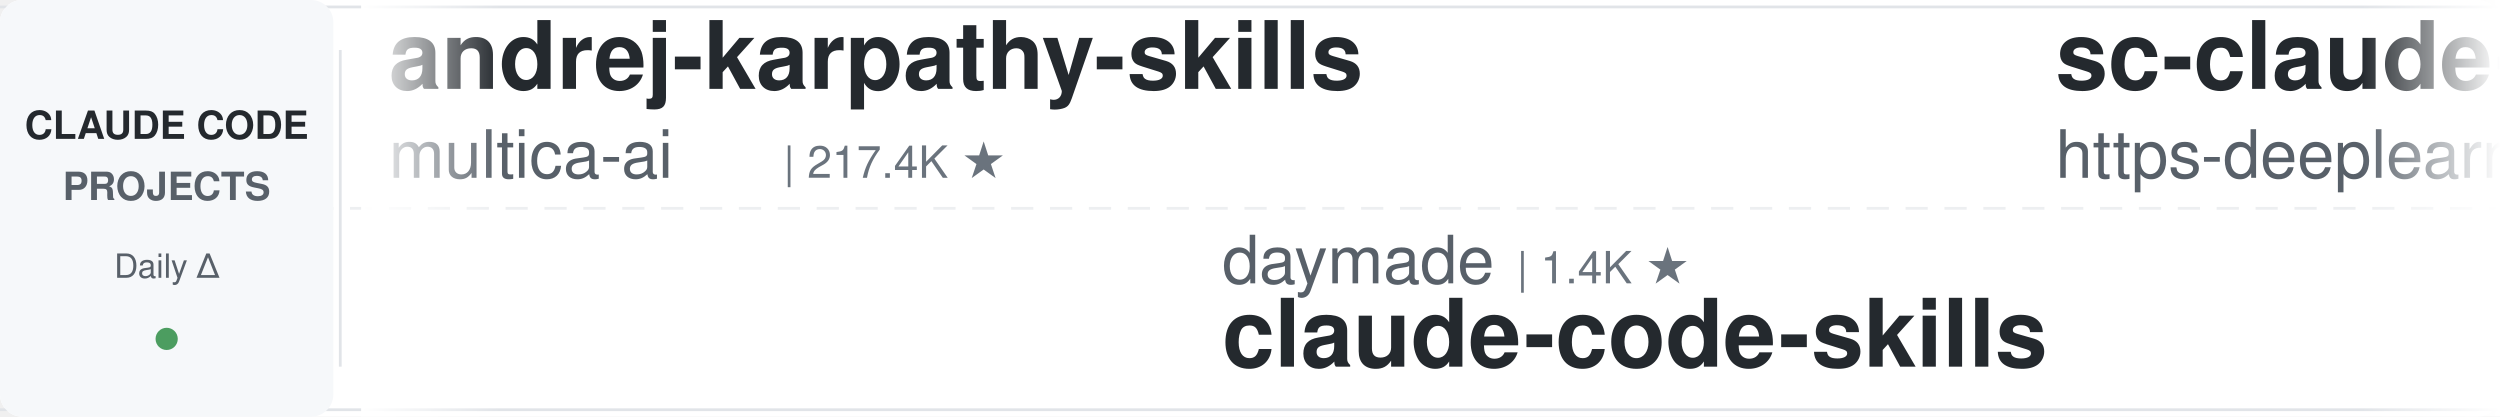
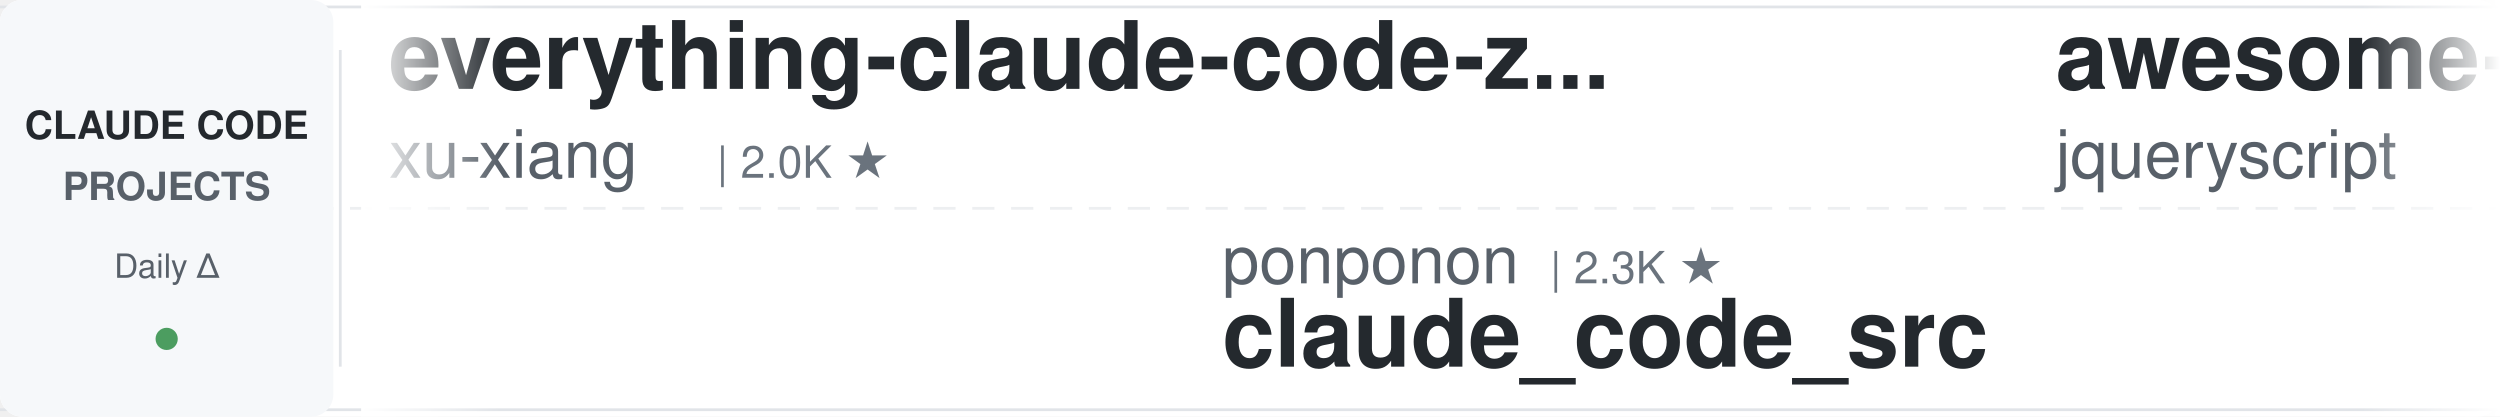
<svg xmlns="http://www.w3.org/2000/svg" width="900" height="150">
  <defs>
    <linearGradient id="leftFade" x1="0%" y1="0%" x2="100%" y2="0%">
      <stop offset="0%" style="stop-color:#ffffff;stop-opacity:1" />
      <stop offset="100%" style="stop-color:#ffffff;stop-opacity:0" />
    </linearGradient>
    <linearGradient id="rightFade" x1="0%" y1="0%" x2="100%" y2="0%">
      <stop offset="0%" style="stop-color:#ffffff;stop-opacity:0" />
      <stop offset="100%" style="stop-color:#ffffff;stop-opacity:1" />
    </linearGradient>
  </defs>
  <rect width="900" height="150" fill="#ffffff" rx="8" />
  <rect x="0" y="2" width="900" height="1" fill="#e1e4e8" />
  <rect x="0" y="147" width="900" height="1" fill="#e1e4e8" />
  <line x1="0" y1="75" x2="900" y2="75" stroke="#e1e4e8" stroke-width="1" stroke-dasharray="8 6" opacity="0.6" />
  <rect x="0" y="0" width="120" height="150" fill="#f6f8fa" rx="8" />
  <text x="60" y="50" font-family="-apple-system, BlinkMacSystemFont, 'Segoe UI', Helvetica, Arial, sans-serif" font-size="14" font-weight="600" fill="#24292e" text-anchor="middle">CLAUDE CODE</text>
  <text x="60" y="72" font-family="-apple-system, BlinkMacSystemFont, 'Segoe UI', Helvetica, Arial, sans-serif" font-size="14" font-weight="600" fill="#586069" text-anchor="middle">PROJECTS</text>
  <text x="60" y="100" font-family="-apple-system, BlinkMacSystemFont, 'Segoe UI', Helvetica, Arial, sans-serif" font-size="12" font-weight="500" fill="#586069" text-anchor="middle">Daily Δ</text>
  <circle cx="60" cy="122" r="4" fill="#22863a" opacity="0.8" />
  <rect x="122" y="18" width="1" height="114" fill="#e1e4e8" />
  <clipPath id="tickerClip">
    <rect x="130" y="0" width="770" height="150" />
  </clipPath>
  <g clip-path="url(#tickerClip)">
    <g id="tickerItems">
      <animateTransform attributeName="transform" attributeType="XML" type="translate" from="0 0" to="-3000 0" dur="54s" repeatCount="indefinite" />
      <g transform="translate(0, 0)">
-         <text x="140" y="32" font-family="-apple-system, BlinkMacSystemFont, 'Segoe UI', Helvetica, Arial, sans-serif" font-size="34" font-weight="600" fill="#24292e">andrej-karpathy-skills</text>
-         <text x="140" y="64" font-family="-apple-system, BlinkMacSystemFont, 'Segoe UI', Helvetica, Arial, sans-serif" font-size="24" font-weight="400" fill="#586069">multica-ai</text>
-         <text x="282" y="64" font-family="-apple-system, BlinkMacSystemFont, 'Segoe UI', Helvetica, Arial, sans-serif" font-size="16" font-weight="500" fill="#6a737d">| 217.4K ★</text>
+         <text x="140" y="32" font-family="-apple-system, BlinkMacSystemFont, 'Segoe UI', Helvetica, Arial, sans-serif" font-size="34" font-weight="600" fill="#24292e">everything-claude-code-z...</text>
+         <text x="140" y="64" font-family="-apple-system, BlinkMacSystemFont, 'Segoe UI', Helvetica, Arial, sans-serif" font-size="24" font-weight="400" fill="#586069">xu-xiang</text>
+         <text x="258" y="64" font-family="-apple-system, BlinkMacSystemFont, 'Segoe UI', Helvetica, Arial, sans-serif" font-size="16" font-weight="500" fill="#6a737d">| 2.0K ★</text>
      </g>
      <g transform="translate(300, 0)">
-         <text x="140" y="102" font-family="-apple-system, BlinkMacSystemFont, 'Segoe UI', Helvetica, Arial, sans-serif" font-size="24" font-weight="400" fill="#586069">daymade</text>
-         <text x="246" y="102" font-family="-apple-system, BlinkMacSystemFont, 'Segoe UI', Helvetica, Arial, sans-serif" font-size="16" font-weight="500" fill="#6a737d">| 1.4K ★</text>
-         <text x="140" y="132" font-family="-apple-system, BlinkMacSystemFont, 'Segoe UI', Helvetica, Arial, sans-serif" font-size="34" font-weight="600" fill="#24292e">claude-code-skills</text>
+         <text x="140" y="102" font-family="-apple-system, BlinkMacSystemFont, 'Segoe UI', Helvetica, Arial, sans-serif" font-size="24" font-weight="400" fill="#586069">ponponon</text>
+         <text x="258" y="102" font-family="-apple-system, BlinkMacSystemFont, 'Segoe UI', Helvetica, Arial, sans-serif" font-size="16" font-weight="500" fill="#6a737d">| 2.3K ★</text>
+         <text x="140" y="132" font-family="-apple-system, BlinkMacSystemFont, 'Segoe UI', Helvetica, Arial, sans-serif" font-size="34" font-weight="600" fill="#24292e">claude_code_src</text>
      </g>
      <g transform="translate(600, 0)">
-         <text x="140" y="32" font-family="-apple-system, BlinkMacSystemFont, 'Segoe UI', Helvetica, Arial, sans-serif" font-size="34" font-weight="600" fill="#24292e">sc-claude-code-files</text>
-         <text x="140" y="64" font-family="-apple-system, BlinkMacSystemFont, 'Segoe UI', Helvetica, Arial, sans-serif" font-size="24" font-weight="400" fill="#586069">https-deeplearning-ai</text>
-         <text x="414" y="64" font-family="-apple-system, BlinkMacSystemFont, 'Segoe UI', Helvetica, Arial, sans-serif" font-size="16" font-weight="500" fill="#6a737d">| 554 ★</text>
+         <text x="140" y="32" font-family="-apple-system, BlinkMacSystemFont, 'Segoe UI', Helvetica, Arial, sans-serif" font-size="34" font-weight="600" fill="#24292e">awesome-claude-code</text>
+         <text x="140" y="64" font-family="-apple-system, BlinkMacSystemFont, 'Segoe UI', Helvetica, Arial, sans-serif" font-size="24" font-weight="400" fill="#586069">jqueryscript</text>
+         <text x="306" y="64" font-family="-apple-system, BlinkMacSystemFont, 'Segoe UI', Helvetica, Arial, sans-serif" font-size="16" font-weight="500" fill="#6a737d">| 524 ★</text>
      </g>
      <g transform="translate(900, 0)">
-         <text x="140" y="102" font-family="-apple-system, BlinkMacSystemFont, 'Segoe UI', Helvetica, Arial, sans-serif" font-size="24" font-weight="400" fill="#586069">pedrohcgs</text>
-         <text x="270" y="102" font-family="-apple-system, BlinkMacSystemFont, 'Segoe UI', Helvetica, Arial, sans-serif" font-size="16" font-weight="500" fill="#6a737d">| 1.6K ★</text>
-         <text x="140" y="132" font-family="-apple-system, BlinkMacSystemFont, 'Segoe UI', Helvetica, Arial, sans-serif" font-size="34" font-weight="600" fill="#24292e">claude-code-my-workflow</text>
+         <text x="140" y="102" font-family="-apple-system, BlinkMacSystemFont, 'Segoe UI', Helvetica, Arial, sans-serif" font-size="24" font-weight="400" fill="#586069">Alishahryar1</text>
+         <text x="306" y="102" font-family="-apple-system, BlinkMacSystemFont, 'Segoe UI', Helvetica, Arial, sans-serif" font-size="16" font-weight="500" fill="#6a737d">| 56.9K ★</text>
+         <text x="140" y="132" font-family="-apple-system, BlinkMacSystemFont, 'Segoe UI', Helvetica, Arial, sans-serif" font-size="34" font-weight="600" fill="#24292e">free-claude-code</text>
      </g>
      <g transform="translate(1200, 0)">
-         <text x="140" y="32" font-family="-apple-system, BlinkMacSystemFont, 'Segoe UI', Helvetica, Arial, sans-serif" font-size="34" font-weight="600" fill="#24292e">claude-code-analysis</text>
-         <text x="140" y="64" font-family="-apple-system, BlinkMacSystemFont, 'Segoe UI', Helvetica, Arial, sans-serif" font-size="24" font-weight="400" fill="#586069">liuup</text>
-         <text x="222" y="64" font-family="-apple-system, BlinkMacSystemFont, 'Segoe UI', Helvetica, Arial, sans-serif" font-size="16" font-weight="500" fill="#6a737d">| 4.0K ★</text>
+         <text x="140" y="32" font-family="-apple-system, BlinkMacSystemFont, 'Segoe UI', Helvetica, Arial, sans-serif" font-size="34" font-weight="600" fill="#24292e">Auto-claude-code-researc...</text>
+         <text x="140" y="64" font-family="-apple-system, BlinkMacSystemFont, 'Segoe UI', Helvetica, Arial, sans-serif" font-size="24" font-weight="400" fill="#586069">wanshuiyin</text>
+         <text x="282" y="64" font-family="-apple-system, BlinkMacSystemFont, 'Segoe UI', Helvetica, Arial, sans-serif" font-size="16" font-weight="500" fill="#6a737d">| 17.1K ★</text>
      </g>
      <g transform="translate(1500, 0)">
-         <text x="140" y="102" font-family="-apple-system, BlinkMacSystemFont, 'Segoe UI', Helvetica, Arial, sans-serif" font-size="24" font-weight="400" fill="#586069">hangsman</text>
-         <text x="258" y="102" font-family="-apple-system, BlinkMacSystemFont, 'Segoe UI', Helvetica, Arial, sans-serif" font-size="16" font-weight="500" fill="#6a737d">| 797 ★</text>
-         <text x="140" y="132" font-family="-apple-system, BlinkMacSystemFont, 'Segoe UI', Helvetica, Arial, sans-serif" font-size="34" font-weight="600" fill="#24292e">claude-code-source</text>
+         <text x="140" y="102" font-family="-apple-system, BlinkMacSystemFont, 'Segoe UI', Helvetica, Arial, sans-serif" font-size="24" font-weight="400" fill="#586069">fuergaosi233</text>
+         <text x="306" y="102" font-family="-apple-system, BlinkMacSystemFont, 'Segoe UI', Helvetica, Arial, sans-serif" font-size="16" font-weight="500" fill="#6a737d">| 2.8K ★</text>
+         <text x="140" y="132" font-family="-apple-system, BlinkMacSystemFont, 'Segoe UI', Helvetica, Arial, sans-serif" font-size="34" font-weight="600" fill="#24292e">claude-code-proxy</text>
      </g>
      <g transform="translate(1800, 0)">
-         <text x="140" y="32" font-family="-apple-system, BlinkMacSystemFont, 'Segoe UI', Helvetica, Arial, sans-serif" font-size="34" font-weight="600" fill="#24292e">claude-code-hooks-master...</text>
-         <text x="140" y="64" font-family="-apple-system, BlinkMacSystemFont, 'Segoe UI', Helvetica, Arial, sans-serif" font-size="24" font-weight="400" fill="#586069">disler</text>
-         <text x="234" y="64" font-family="-apple-system, BlinkMacSystemFont, 'Segoe UI', Helvetica, Arial, sans-serif" font-size="16" font-weight="500" fill="#6a737d">| 3.9K ★</text>
+         <text x="140" y="32" font-family="-apple-system, BlinkMacSystemFont, 'Segoe UI', Helvetica, Arial, sans-serif" font-size="34" font-weight="600" fill="#24292e">claude-code-showcase</text>
+         <text x="140" y="64" font-family="-apple-system, BlinkMacSystemFont, 'Segoe UI', Helvetica, Arial, sans-serif" font-size="24" font-weight="400" fill="#586069">ChrisWiles</text>
+         <text x="282" y="64" font-family="-apple-system, BlinkMacSystemFont, 'Segoe UI', Helvetica, Arial, sans-serif" font-size="16" font-weight="500" fill="#6a737d">| 6.1K ★</text>
      </g>
      <g transform="translate(2100, 0)">
-         <text x="140" y="102" font-family="-apple-system, BlinkMacSystemFont, 'Segoe UI', Helvetica, Arial, sans-serif" font-size="24" font-weight="400" fill="#586069">ding113</text>
-         <text x="246" y="102" font-family="-apple-system, BlinkMacSystemFont, 'Segoe UI', Helvetica, Arial, sans-serif" font-size="16" font-weight="500" fill="#6a737d">| 3.4K ★</text>
-         <text x="140" y="132" font-family="-apple-system, BlinkMacSystemFont, 'Segoe UI', Helvetica, Arial, sans-serif" font-size="34" font-weight="600" fill="#24292e">claude-code-hub</text>
+         <text x="140" y="102" font-family="-apple-system, BlinkMacSystemFont, 'Segoe UI', Helvetica, Arial, sans-serif" font-size="24" font-weight="400" fill="#586069">musistudio</text>
+         <text x="282" y="102" font-family="-apple-system, BlinkMacSystemFont, 'Segoe UI', Helvetica, Arial, sans-serif" font-size="16" font-weight="500" fill="#6a737d">| 37.6K ★</text>
+         <text x="140" y="132" font-family="-apple-system, BlinkMacSystemFont, 'Segoe UI', Helvetica, Arial, sans-serif" font-size="34" font-weight="600" fill="#24292e">claude-code-router</text>
      </g>
      <g transform="translate(2400, 0)">
-         <text x="140" y="32" font-family="-apple-system, BlinkMacSystemFont, 'Segoe UI', Helvetica, Arial, sans-serif" font-size="34" font-weight="600" fill="#24292e">claude-code-guide</text>
-         <text x="140" y="64" font-family="-apple-system, BlinkMacSystemFont, 'Segoe UI', Helvetica, Arial, sans-serif" font-size="24" font-weight="400" fill="#586069">Cranot</text>
-         <text x="234" y="64" font-family="-apple-system, BlinkMacSystemFont, 'Segoe UI', Helvetica, Arial, sans-serif" font-size="16" font-weight="500" fill="#6a737d">| 2.9K ★</text>
+         <text x="140" y="32" font-family="-apple-system, BlinkMacSystemFont, 'Segoe UI', Helvetica, Arial, sans-serif" font-size="34" font-weight="600" fill="#24292e">ralph-claude-code</text>
+         <text x="140" y="64" font-family="-apple-system, BlinkMacSystemFont, 'Segoe UI', Helvetica, Arial, sans-serif" font-size="24" font-weight="400" fill="#586069">frankbria</text>
+         <text x="270" y="64" font-family="-apple-system, BlinkMacSystemFont, 'Segoe UI', Helvetica, Arial, sans-serif" font-size="16" font-weight="500" fill="#6a737d">| 9.7K ★</text>
      </g>
      <g transform="translate(2700, 0)">
-         <text x="140" y="102" font-family="-apple-system, BlinkMacSystemFont, 'Segoe UI', Helvetica, Arial, sans-serif" font-size="24" font-weight="400" fill="#586069">ChrisWiles</text>
-         <text x="282" y="102" font-family="-apple-system, BlinkMacSystemFont, 'Segoe UI', Helvetica, Arial, sans-serif" font-size="16" font-weight="500" fill="#6a737d">| 6.1K ★</text>
-         <text x="140" y="132" font-family="-apple-system, BlinkMacSystemFont, 'Segoe UI', Helvetica, Arial, sans-serif" font-size="34" font-weight="600" fill="#24292e">claude-code-showcase</text>
+         <text x="140" y="102" font-family="-apple-system, BlinkMacSystemFont, 'Segoe UI', Helvetica, Arial, sans-serif" font-size="24" font-weight="400" fill="#586069">disler</text>
+         <text x="234" y="102" font-family="-apple-system, BlinkMacSystemFont, 'Segoe UI', Helvetica, Arial, sans-serif" font-size="16" font-weight="500" fill="#6a737d">| 3.9K ★</text>
+         <text x="140" y="132" font-family="-apple-system, BlinkMacSystemFont, 'Segoe UI', Helvetica, Arial, sans-serif" font-size="34" font-weight="600" fill="#24292e">claude-code-hooks-master...</text>
      </g>
      <g transform="translate(3000, 0)">
-         <text x="140" y="32" font-family="-apple-system, BlinkMacSystemFont, 'Segoe UI', Helvetica, Arial, sans-serif" font-size="34" font-weight="600" fill="#24292e">andrej-karpathy-skills</text>
-         <text x="140" y="64" font-family="-apple-system, BlinkMacSystemFont, 'Segoe UI', Helvetica, Arial, sans-serif" font-size="24" font-weight="400" fill="#586069">multica-ai</text>
-         <text x="282" y="64" font-family="-apple-system, BlinkMacSystemFont, 'Segoe UI', Helvetica, Arial, sans-serif" font-size="16" font-weight="500" fill="#6a737d">| 217.4K ★</text>
+         <text x="140" y="32" font-family="-apple-system, BlinkMacSystemFont, 'Segoe UI', Helvetica, Arial, sans-serif" font-size="34" font-weight="600" fill="#24292e">everything-claude-code-z...</text>
+         <text x="140" y="64" font-family="-apple-system, BlinkMacSystemFont, 'Segoe UI', Helvetica, Arial, sans-serif" font-size="24" font-weight="400" fill="#586069">xu-xiang</text>
+         <text x="258" y="64" font-family="-apple-system, BlinkMacSystemFont, 'Segoe UI', Helvetica, Arial, sans-serif" font-size="16" font-weight="500" fill="#6a737d">| 2.0K ★</text>
      </g>
      <g transform="translate(3300, 0)">
-         <text x="140" y="102" font-family="-apple-system, BlinkMacSystemFont, 'Segoe UI', Helvetica, Arial, sans-serif" font-size="24" font-weight="400" fill="#586069">daymade</text>
-         <text x="246" y="102" font-family="-apple-system, BlinkMacSystemFont, 'Segoe UI', Helvetica, Arial, sans-serif" font-size="16" font-weight="500" fill="#6a737d">| 1.4K ★</text>
-         <text x="140" y="132" font-family="-apple-system, BlinkMacSystemFont, 'Segoe UI', Helvetica, Arial, sans-serif" font-size="34" font-weight="600" fill="#24292e">claude-code-skills</text>
+         <text x="140" y="102" font-family="-apple-system, BlinkMacSystemFont, 'Segoe UI', Helvetica, Arial, sans-serif" font-size="24" font-weight="400" fill="#586069">ponponon</text>
+         <text x="258" y="102" font-family="-apple-system, BlinkMacSystemFont, 'Segoe UI', Helvetica, Arial, sans-serif" font-size="16" font-weight="500" fill="#6a737d">| 2.3K ★</text>
+         <text x="140" y="132" font-family="-apple-system, BlinkMacSystemFont, 'Segoe UI', Helvetica, Arial, sans-serif" font-size="34" font-weight="600" fill="#24292e">claude_code_src</text>
      </g>
      <g transform="translate(3600, 0)">
-         <text x="140" y="32" font-family="-apple-system, BlinkMacSystemFont, 'Segoe UI', Helvetica, Arial, sans-serif" font-size="34" font-weight="600" fill="#24292e">sc-claude-code-files</text>
-         <text x="140" y="64" font-family="-apple-system, BlinkMacSystemFont, 'Segoe UI', Helvetica, Arial, sans-serif" font-size="24" font-weight="400" fill="#586069">https-deeplearning-ai</text>
-         <text x="414" y="64" font-family="-apple-system, BlinkMacSystemFont, 'Segoe UI', Helvetica, Arial, sans-serif" font-size="16" font-weight="500" fill="#6a737d">| 554 ★</text>
+         <text x="140" y="32" font-family="-apple-system, BlinkMacSystemFont, 'Segoe UI', Helvetica, Arial, sans-serif" font-size="34" font-weight="600" fill="#24292e">awesome-claude-code</text>
+         <text x="140" y="64" font-family="-apple-system, BlinkMacSystemFont, 'Segoe UI', Helvetica, Arial, sans-serif" font-size="24" font-weight="400" fill="#586069">jqueryscript</text>
+         <text x="306" y="64" font-family="-apple-system, BlinkMacSystemFont, 'Segoe UI', Helvetica, Arial, sans-serif" font-size="16" font-weight="500" fill="#6a737d">| 524 ★</text>
      </g>
      <g transform="translate(3900, 0)">
-         <text x="140" y="102" font-family="-apple-system, BlinkMacSystemFont, 'Segoe UI', Helvetica, Arial, sans-serif" font-size="24" font-weight="400" fill="#586069">pedrohcgs</text>
-         <text x="270" y="102" font-family="-apple-system, BlinkMacSystemFont, 'Segoe UI', Helvetica, Arial, sans-serif" font-size="16" font-weight="500" fill="#6a737d">| 1.6K ★</text>
-         <text x="140" y="132" font-family="-apple-system, BlinkMacSystemFont, 'Segoe UI', Helvetica, Arial, sans-serif" font-size="34" font-weight="600" fill="#24292e">claude-code-my-workflow</text>
+         <text x="140" y="102" font-family="-apple-system, BlinkMacSystemFont, 'Segoe UI', Helvetica, Arial, sans-serif" font-size="24" font-weight="400" fill="#586069">Alishahryar1</text>
+         <text x="306" y="102" font-family="-apple-system, BlinkMacSystemFont, 'Segoe UI', Helvetica, Arial, sans-serif" font-size="16" font-weight="500" fill="#6a737d">| 56.9K ★</text>
+         <text x="140" y="132" font-family="-apple-system, BlinkMacSystemFont, 'Segoe UI', Helvetica, Arial, sans-serif" font-size="34" font-weight="600" fill="#24292e">free-claude-code</text>
      </g>
    </g>
  </g>
  <rect x="130" y="0" width="50" height="150" fill="url(#leftFade)" />
  <rect x="850" y="0" width="50" height="150" fill="url(#rightFade)" />
</svg>
